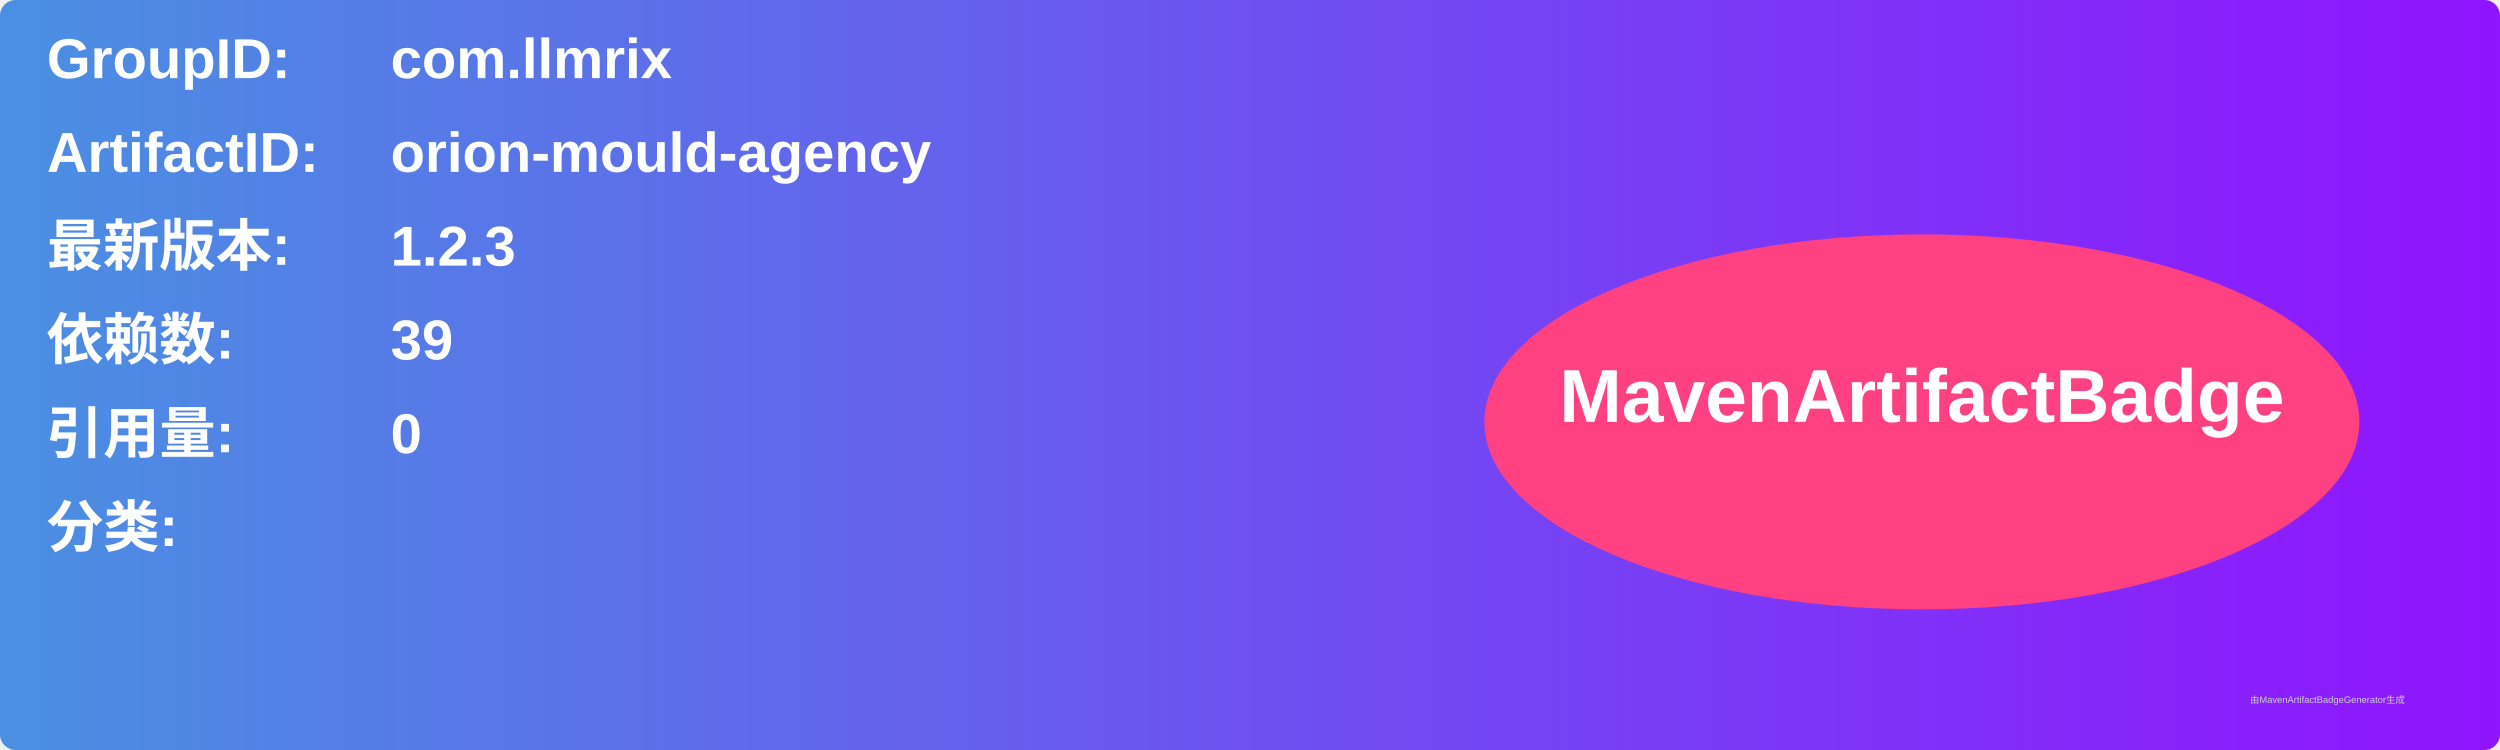
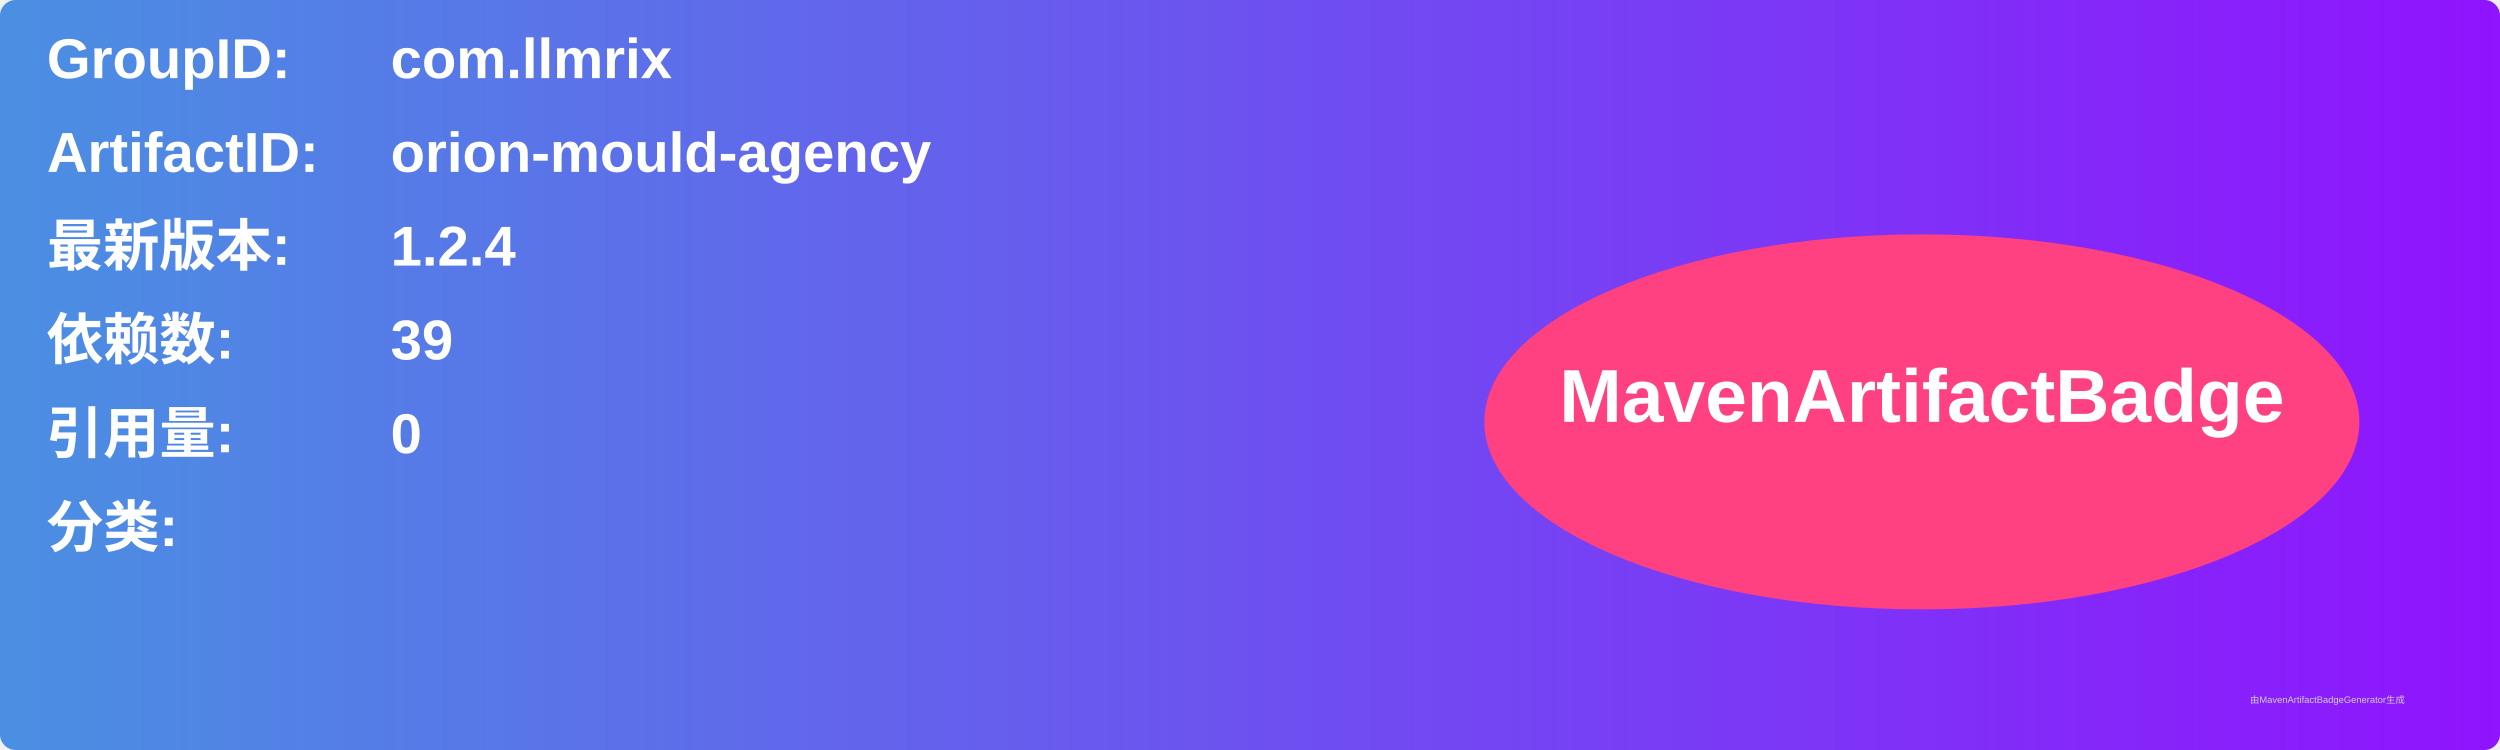
<svg xmlns="http://www.w3.org/2000/svg" width="800" height="240" viewBox="0 0 800 240">
  <linearGradient id="grad" x1="0%" y1="0%" x2="100%" y2="0%">
    <stop offset="0%" stop-color="#4a90e2" />
    <stop offset="100%" stop-color="#9013fe" />
  </linearGradient>
  <rect width="100%" height="100%" rx="5" ry="5" fill="url(#grad)" />
  <g transform="translate(15, 15)">
    <text x="0" y="10" font-family="Arial" font-size="18" fill="white" font-weight="bold" width="260">GroupID:</text>
    <text x="110" y="10" font-family="Arial" font-size="18" fill="white" font-weight="bold" width="460">com.llmrix</text>
    <text x="0" y="40" font-family="Arial" font-size="18" fill="white" font-weight="bold" width="260">ArtifactID:</text>
    <text x="110" y="40" font-family="Arial" font-size="18" fill="white" font-weight="bold" width="460">orion-mould-agency</text>
    <text x="0" y="70" font-family="Arial" font-size="18" fill="white" font-weight="bold">最新版本:</text>
    <text x="110" y="70" font-family="Arial" font-size="18" fill="white" font-weight="bold">
-       <tspan font-weight="bold">1.2.3</tspan>
+       <tspan font-weight="bold">1.2.4</tspan>
    </text>
    <text x="0" y="100" font-family="Arial" font-size="18" fill="white" font-weight="bold">依赖数: </text>
    <text x="110" y="100" font-family="Arial" font-size="18" fill="white">
      <tspan font-weight="bold">39</tspan>
    </text>
    <text x="0" y="130" font-family="Arial" font-size="18" fill="white" font-weight="bold">引用量: </text>
    <text x="110" y="130" font-family="Arial" font-size="18" fill="white">
      <tspan font-weight="bold">0</tspan>
    </text>
    <text x="0" y="160" font-family="Arial" font-size="18" fill="white" font-weight="bold">分类:</text>
    <text x="10" y="190" font-family="Arial" font-size="10" fill="white">
      <tspan font-weight="bold" />
    </text>
    <ellipse cx="600" cy="120" rx="140" ry="60" fill="#ff4081" />
    <text x="600" y="120" text-anchor="middle" font-family="Arial" font-size="24" fill="white" font-weight="bold">MavenArtifactBadge</text>
  </g>
  <text x="720" y="225" font-family="Arial" font-size="3" fill="#d0d0d0">由MavenArtifactBadgeGenerator生成</text>
</svg>
